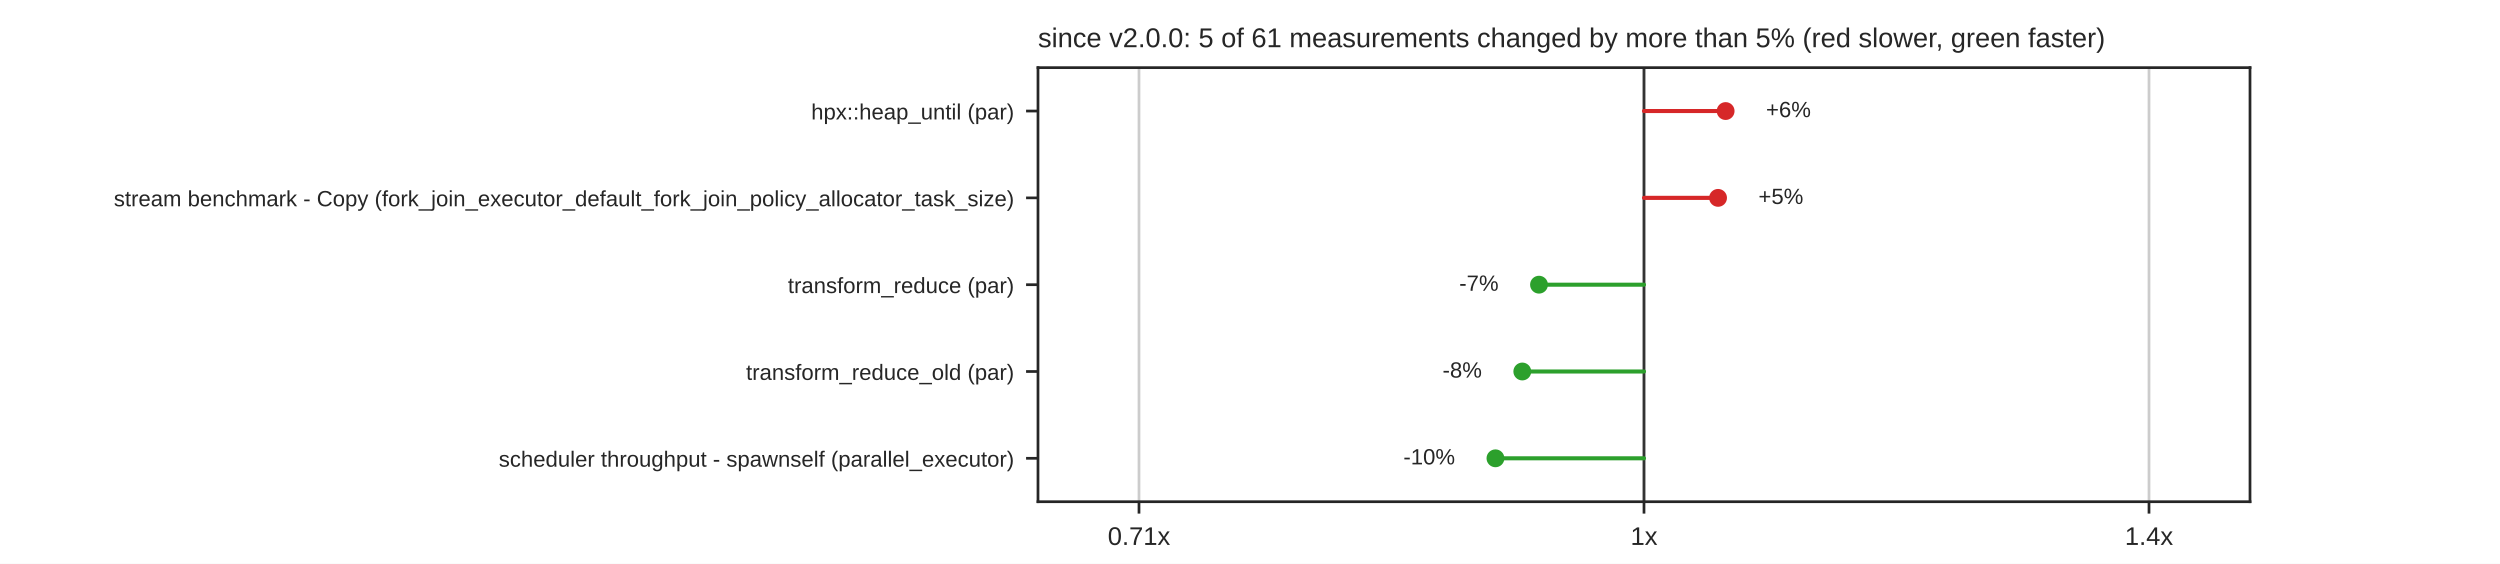
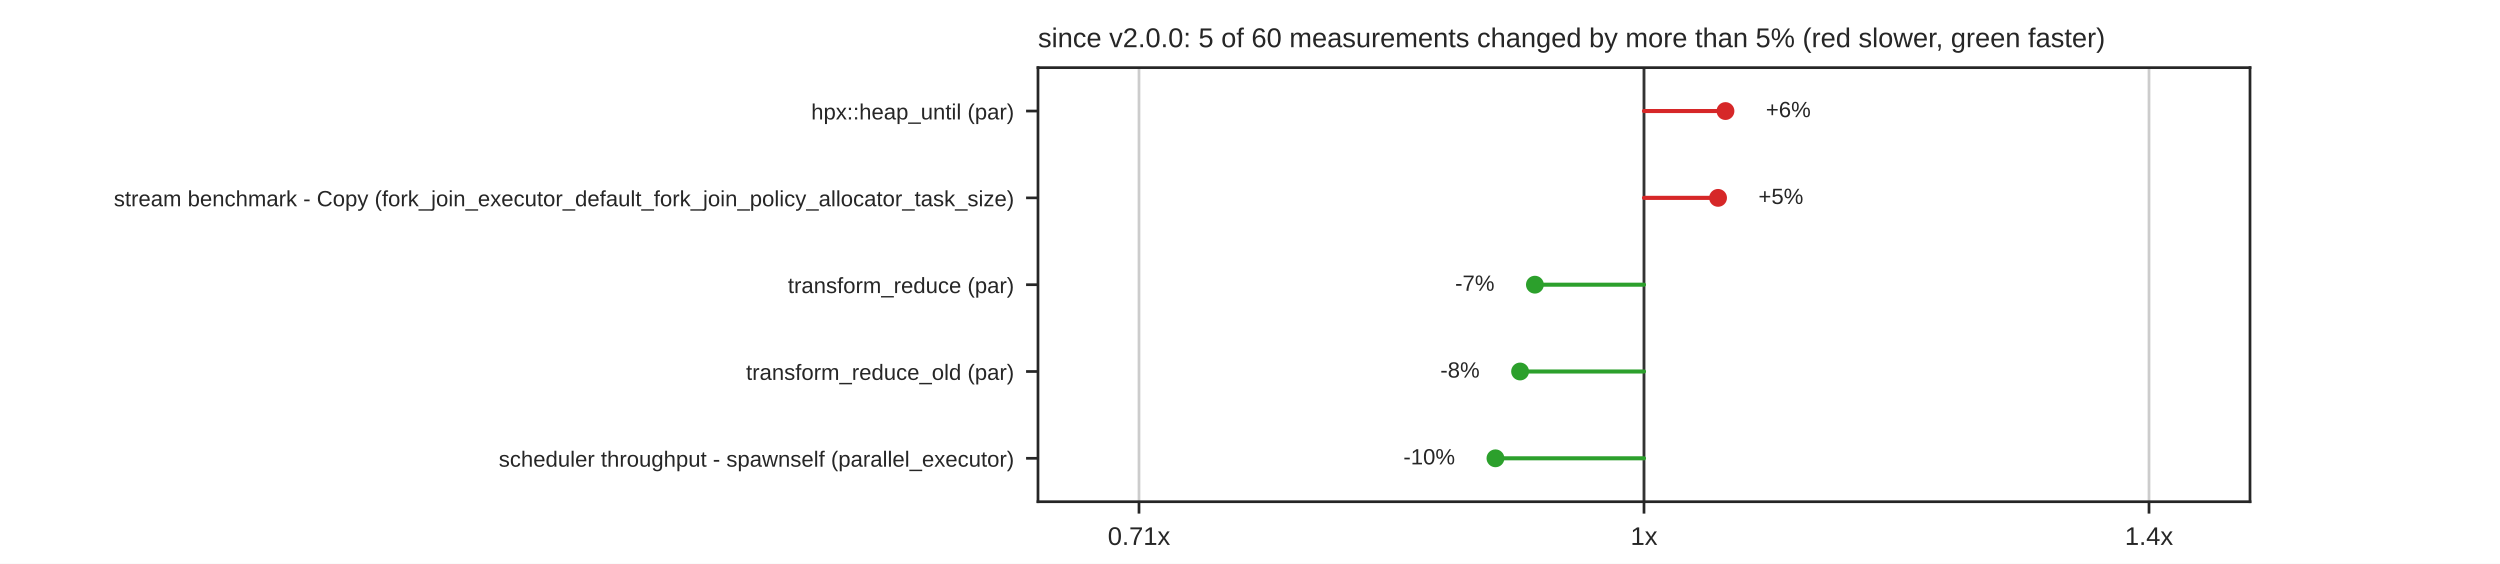
<svg xmlns="http://www.w3.org/2000/svg" xmlns:xlink="http://www.w3.org/1999/xlink" width="734.4pt" height="165.6pt" viewBox="0 0 734.4 165.6" version="1.1">
  <defs>
    <style type="text/css">*{stroke-linejoin: round; stroke-linecap: butt}</style>
  </defs>
  <g id="figure_1">
    <g id="patch_1">
      <path d="M 0 165.6  L 734.4 165.6  L 734.4 0  L 0 0  z " style="fill: #ffffff" />
    </g>
    <g id="axes_1">
      <g id="patch_2">
        <path d="M 304.92 147.384  L 660.96 147.384  L 660.96 19.872  L 304.92 19.872  z " style="fill: #ffffff" />
      </g>
      <g id="matplotlib.axis_1">
        <g id="xtick_1">
          <g id="line2d_1">
            <path d="M 334.59 147.384  L 334.59 19.872  " clip-path="url(#p096860ff2a)" style="fill: none; stroke: #cccccc; stroke-width: 0.8; stroke-linecap: round" />
          </g>
          <g id="line2d_2">
            <defs>
              <path id="mdfc5214045" d="M 0 0  L 0 3.5  " style="stroke: #262626; stroke-width: 0.8" />
            </defs>
            <g>
              <use xlink:href="#mdfc5214045" x="334.59" y="147.384" style="fill: #262626; stroke: #262626; stroke-width: 0.8" />
            </g>
          </g>
          <g id="text_1">
            <text style="fill: #262626; font: 7.5px 'Arial', 'DejaVu Sans', 'Liberation Sans', 'Bitstream Vera Sans', sans-serif; text-anchor: middle" x="334.59" y="160.083" transform="rotate(-0 334.59 160.0828)">0.71x</text>
          </g>
        </g>
        <g id="xtick_2">
          <g id="line2d_3">
            <path d="M 482.94 147.384  L 482.94 19.872  " clip-path="url(#p096860ff2a)" style="fill: none; stroke: #cccccc; stroke-width: 0.8; stroke-linecap: round" />
          </g>
          <g id="line2d_4">
            <g>
              <use xlink:href="#mdfc5214045" x="482.94" y="147.384" style="fill: #262626; stroke: #262626; stroke-width: 0.8" />
            </g>
          </g>
          <g id="text_2">
            <text style="fill: #262626; font: 7.5px 'Arial', 'DejaVu Sans', 'Liberation Sans', 'Bitstream Vera Sans', sans-serif; text-anchor: middle" x="482.94" y="160.083" transform="rotate(-0 482.94 160.0828)">1x</text>
          </g>
        </g>
        <g id="xtick_3">
          <g id="line2d_5">
            <path d="M 631.29 147.384  L 631.29 19.872  " clip-path="url(#p096860ff2a)" style="fill: none; stroke: #cccccc; stroke-width: 0.8; stroke-linecap: round" />
          </g>
          <g id="line2d_6">
            <g>
              <use xlink:href="#mdfc5214045" x="631.29" y="147.384" style="fill: #262626; stroke: #262626; stroke-width: 0.8" />
            </g>
          </g>
          <g id="text_3">
            <text style="fill: #262626; font: 7.5px 'Arial', 'DejaVu Sans', 'Liberation Sans', 'Bitstream Vera Sans', sans-serif; text-anchor: middle" x="631.29" y="160.083" transform="rotate(-0 631.29 160.0828)">1.4x</text>
          </g>
        </g>
      </g>
      <g id="matplotlib.axis_2">
        <g id="ytick_1">
          <g id="line2d_7">
            <defs>
              <path id="m414165cd4d" d="M 0 0  L -3.5 0  " style="stroke: #262626; stroke-width: 0.8" />
            </defs>
            <g>
              <use xlink:href="#m414165cd4d" x="304.92" y="32.623" style="fill: #262626; stroke: #262626; stroke-width: 0.8" />
            </g>
          </g>
          <g id="text_4">
            <text style="fill: #262626; font: 6.5px 'Arial', 'DejaVu Sans', 'Liberation Sans', 'Bitstream Vera Sans', sans-serif; text-anchor: end" x="297.92" y="35.093" transform="rotate(-0 297.92 35.09269)">hpx::heap_until (par)</text>
          </g>
        </g>
        <g id="ytick_2">
          <g id="line2d_8">
            <g>
              <use xlink:href="#m414165cd4d" x="304.92" y="58.126" style="fill: #262626; stroke: #262626; stroke-width: 0.8" />
            </g>
          </g>
          <g id="text_5">
            <text style="fill: #262626; font: 6.5px 'Arial', 'DejaVu Sans', 'Liberation Sans', 'Bitstream Vera Sans', sans-serif; text-anchor: end" x="297.92" y="60.595" transform="rotate(-0 297.92 60.59509)">stream benchmark - Copy (fork_join_executor_default_fork_join_policy_allocator_task_size)</text>
          </g>
        </g>
        <g id="ytick_3">
          <g id="line2d_9">
            <g>
              <use xlink:href="#m414165cd4d" x="304.92" y="83.628" style="fill: #262626; stroke: #262626; stroke-width: 0.8" />
            </g>
          </g>
          <g id="text_6">
            <text style="fill: #262626; font: 6.5px 'Arial', 'DejaVu Sans', 'Liberation Sans', 'Bitstream Vera Sans', sans-serif; text-anchor: end" x="297.92" y="86.097" transform="rotate(-0 297.92 86.09749)">transform_reduce (par)</text>
          </g>
        </g>
        <g id="ytick_4">
          <g id="line2d_10">
            <g>
              <use xlink:href="#m414165cd4d" x="304.92" y="109.13" style="fill: #262626; stroke: #262626; stroke-width: 0.8" />
            </g>
          </g>
          <g id="text_7">
            <text style="fill: #262626; font: 6.5px 'Arial', 'DejaVu Sans', 'Liberation Sans', 'Bitstream Vera Sans', sans-serif; text-anchor: end" x="297.92" y="111.6" transform="rotate(-0 297.92 111.5999)">transform_reduce_old (par)</text>
          </g>
        </g>
        <g id="ytick_5">
          <g id="line2d_11">
            <g>
              <use xlink:href="#m414165cd4d" x="304.92" y="134.633" style="fill: #262626; stroke: #262626; stroke-width: 0.8" />
            </g>
          </g>
          <g id="text_8">
            <text style="fill: #262626; font: 6.5px 'Arial', 'DejaVu Sans', 'Liberation Sans', 'Bitstream Vera Sans', sans-serif; text-anchor: end" x="297.92" y="137.102" transform="rotate(-0 297.92 137.1023)">scheduler throughput - spawnself (parallel_executor)</text>
          </g>
        </g>
      </g>
      <g id="line2d_12">
        <path d="M 482.94 147.384  L 482.94 19.872  " clip-path="url(#p096860ff2a)" style="fill: none; stroke: #333333; stroke-width: 0.8; stroke-linecap: round" />
      </g>
      <g id="line2d_13">
-         <path d="M 482.94 32.623  L 506.919 32.623  " clip-path="url(#p096860ff2a)" style="fill: none; stroke: #d62728; stroke-width: 1.2; stroke-linecap: round" />
+         <path d="M 482.94 32.623  L 506.874 32.623  " clip-path="url(#p096860ff2a)" style="fill: none; stroke: #d62728; stroke-width: 1.2; stroke-linecap: round" />
      </g>
      <g id="line2d_14">
        <path d="M 482.94 58.126  L 504.696 58.126  " clip-path="url(#p096860ff2a)" style="fill: none; stroke: #d62728; stroke-width: 1.2; stroke-linecap: round" />
      </g>
      <g id="line2d_15">
-         <path d="M 482.94 83.628  L 452.099 83.628  " clip-path="url(#p096860ff2a)" style="fill: none; stroke: #2ca02c; stroke-width: 1.2; stroke-linecap: round" />
+         <path d="M 482.94 83.628  L 450.892 83.628  " clip-path="url(#p096860ff2a)" style="fill: none; stroke: #2ca02c; stroke-width: 1.2; stroke-linecap: round" />
      </g>
      <g id="line2d_16">
-         <path d="M 482.94 109.13  L 447.192 109.13  " clip-path="url(#p096860ff2a)" style="fill: none; stroke: #2ca02c; stroke-width: 1.2; stroke-linecap: round" />
+         <path d="M 482.94 109.13  L 446.54 109.13  " clip-path="url(#p096860ff2a)" style="fill: none; stroke: #2ca02c; stroke-width: 1.2; stroke-linecap: round" />
      </g>
      <g id="line2d_17">
        <path d="M 482.94 134.633  L 439.305 134.633  " clip-path="url(#p096860ff2a)" style="fill: none; stroke: #2ca02c; stroke-width: 1.2; stroke-linecap: round" />
      </g>
      <g id="patch_3">
        <path d="M 304.92 147.384  L 304.92 19.872  " style="fill: none; stroke: #262626; stroke-width: 0.8; stroke-linejoin: miter; stroke-linecap: square" />
      </g>
      <g id="patch_4">
        <path d="M 660.96 147.384  L 660.96 19.872  " style="fill: none; stroke: #262626; stroke-width: 0.8; stroke-linejoin: miter; stroke-linecap: square" />
      </g>
      <g id="patch_5">
        <path d="M 304.92 147.384  L 660.96 147.384  " style="fill: none; stroke: #262626; stroke-width: 0.8; stroke-linejoin: miter; stroke-linecap: square" />
      </g>
      <g id="patch_6">
        <path d="M 304.92 19.872  L 660.96 19.872  " style="fill: none; stroke: #262626; stroke-width: 0.8; stroke-linejoin: miter; stroke-linecap: square" />
      </g>
      <g id="PathCollection_1">
        <defs>
          <path id="m8968767a60" d="M 0 2.121  C 0.563 2.121 1.102 1.898 1.5 1.5  C 1.898 1.102 2.121 0.563 2.121 0  C 2.121 -0.563 1.898 -1.102 1.5 -1.5  C 1.102 -1.898 0.563 -2.121 0 -2.121  C -0.563 -2.121 -1.102 -1.898 -1.5 -1.5  C -1.898 -1.102 -2.121 -0.563 -2.121 0  C -2.121 0.563 -1.898 1.102 -1.5 1.5  C -1.102 1.898 -0.563 2.121 0 2.121  z " style="stroke: #d62728" />
        </defs>
        <g clip-path="url(#p096860ff2a)">
-           <use xlink:href="#m8968767a60" x="506.919" y="32.623" style="fill: #d62728; stroke: #d62728" />
+           <use xlink:href="#m8968767a60" x="506.874" y="32.623" style="fill: #d62728; stroke: #d62728" />
        </g>
      </g>
      <g id="text_9">
-         <text style="fill: #262626; font: 6.5px 'Arial', 'DejaVu Sans', 'Liberation Sans', 'Bitstream Vera Sans', sans-serif; text-anchor: start" x="518.787" y="34.417" transform="rotate(-0 518.7868 34.41679)">+6%</text>
+         <text style="fill: #262626; font: 6.5px 'Arial', 'DejaVu Sans', 'Liberation Sans', 'Bitstream Vera Sans', sans-serif; text-anchor: start" x="518.742" y="34.417" transform="rotate(-0 518.7424 34.41679)">+6%</text>
      </g>
      <g id="PathCollection_2">
        <g clip-path="url(#p096860ff2a)">
          <use xlink:href="#m8968767a60" x="504.696" y="58.126" style="fill: #d62728; stroke: #d62728" />
        </g>
      </g>
      <g id="text_10">
        <text style="fill: #262626; font: 6.5px 'Arial', 'DejaVu Sans', 'Liberation Sans', 'Bitstream Vera Sans', sans-serif; text-anchor: start" x="516.564" y="59.919" transform="rotate(-0 516.5638 59.91919)">+5%</text>
      </g>
      <g id="PathCollection_3">
        <defs>
          <path id="m7978cd0e5a" d="M 0 2.121  C 0.563 2.121 1.102 1.898 1.5 1.5  C 1.898 1.102 2.121 0.563 2.121 0  C 2.121 -0.563 1.898 -1.102 1.5 -1.5  C 1.102 -1.898 0.563 -2.121 0 -2.121  C -0.563 -2.121 -1.102 -1.898 -1.5 -1.5  C -1.898 -1.102 -2.121 -0.563 -2.121 0  C -2.121 0.563 -1.898 1.102 -1.5 1.5  C -1.102 1.898 -0.563 2.121 0 2.121  z " style="stroke: #2ca02c" />
        </defs>
        <g clip-path="url(#p096860ff2a)">
-           <use xlink:href="#m7978cd0e5a" x="452.099" y="83.628" style="fill: #2ca02c; stroke: #2ca02c" />
+           <use xlink:href="#m7978cd0e5a" x="450.892" y="83.628" style="fill: #2ca02c; stroke: #2ca02c" />
        </g>
      </g>
      <g id="text_11">
-         <text style="fill: #262626; font: 6.5px 'Arial', 'DejaVu Sans', 'Liberation Sans', 'Bitstream Vera Sans', sans-serif; text-anchor: end" x="440.231" y="85.422" transform="rotate(-0 440.2307 85.42159)">-7%</text>
+         <text style="fill: #262626; font: 6.5px 'Arial', 'DejaVu Sans', 'Liberation Sans', 'Bitstream Vera Sans', sans-serif; text-anchor: end" x="439.024" y="85.422" transform="rotate(-0 439.024 85.42159)">-7%</text>
      </g>
      <g id="PathCollection_4">
        <g clip-path="url(#p096860ff2a)">
-           <use xlink:href="#m7978cd0e5a" x="447.192" y="109.13" style="fill: #2ca02c; stroke: #2ca02c" />
+           <use xlink:href="#m7978cd0e5a" x="446.54" y="109.13" style="fill: #2ca02c; stroke: #2ca02c" />
        </g>
      </g>
      <g id="text_12">
-         <text style="fill: #262626; font: 6.5px 'Arial', 'DejaVu Sans', 'Liberation Sans', 'Bitstream Vera Sans', sans-serif; text-anchor: end" x="435.324" y="110.924" transform="rotate(-0 435.3243 110.924)">-8%</text>
+         <text style="fill: #262626; font: 6.5px 'Arial', 'DejaVu Sans', 'Liberation Sans', 'Bitstream Vera Sans', sans-serif; text-anchor: end" x="434.672" y="110.924" transform="rotate(-0 434.6716 110.924)">-8%</text>
      </g>
      <g id="PathCollection_5">
        <g clip-path="url(#p096860ff2a)">
          <use xlink:href="#m7978cd0e5a" x="439.305" y="134.633" style="fill: #2ca02c; stroke: #2ca02c" />
        </g>
      </g>
      <g id="text_13">
        <text style="fill: #262626; font: 6.5px 'Arial', 'DejaVu Sans', 'Liberation Sans', 'Bitstream Vera Sans', sans-serif; text-anchor: end" x="427.437" y="136.426" transform="rotate(-0 427.4366 136.4264)">-10%</text>
      </g>
      <g id="text_14">
-         <text style="fill: #262626; font: 8px 'Arial', 'DejaVu Sans', 'Liberation Sans', 'Bitstream Vera Sans', sans-serif; text-anchor: start" x="304.92" y="13.872" transform="rotate(-0 304.92 13.872)">since v2.0.0: 5 of 61 measurements changed by more than 5% (red slower, green faster)</text>
+         <text style="fill: #262626; font: 8px 'Arial', 'DejaVu Sans', 'Liberation Sans', 'Bitstream Vera Sans', sans-serif; text-anchor: start" x="304.92" y="13.872" transform="rotate(-0 304.92 13.872)">since v2.0.0: 5 of 60 measurements changed by more than 5% (red slower, green faster)</text>
      </g>
    </g>
  </g>
  <defs>
    <clipPath id="p096860ff2a">
      <rect x="304.92" y="19.872" width="356.04" height="127.512" />
    </clipPath>
  </defs>
</svg>
